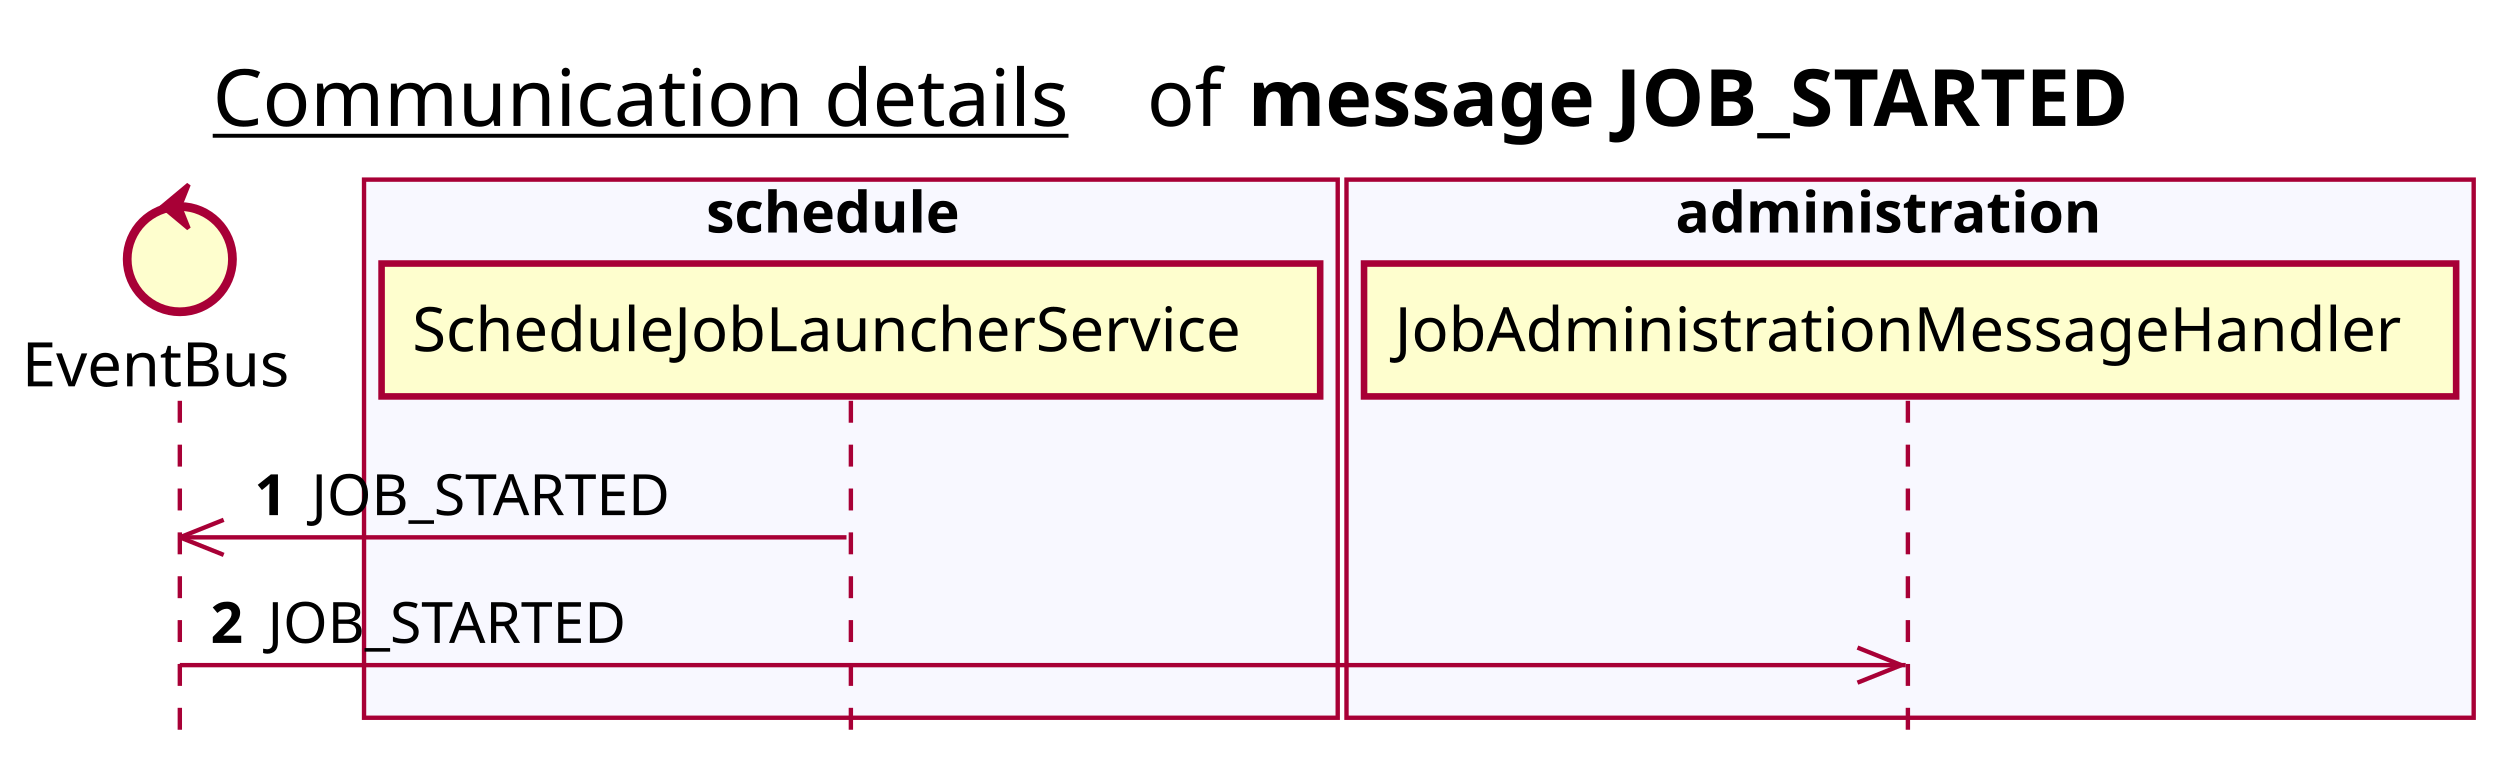
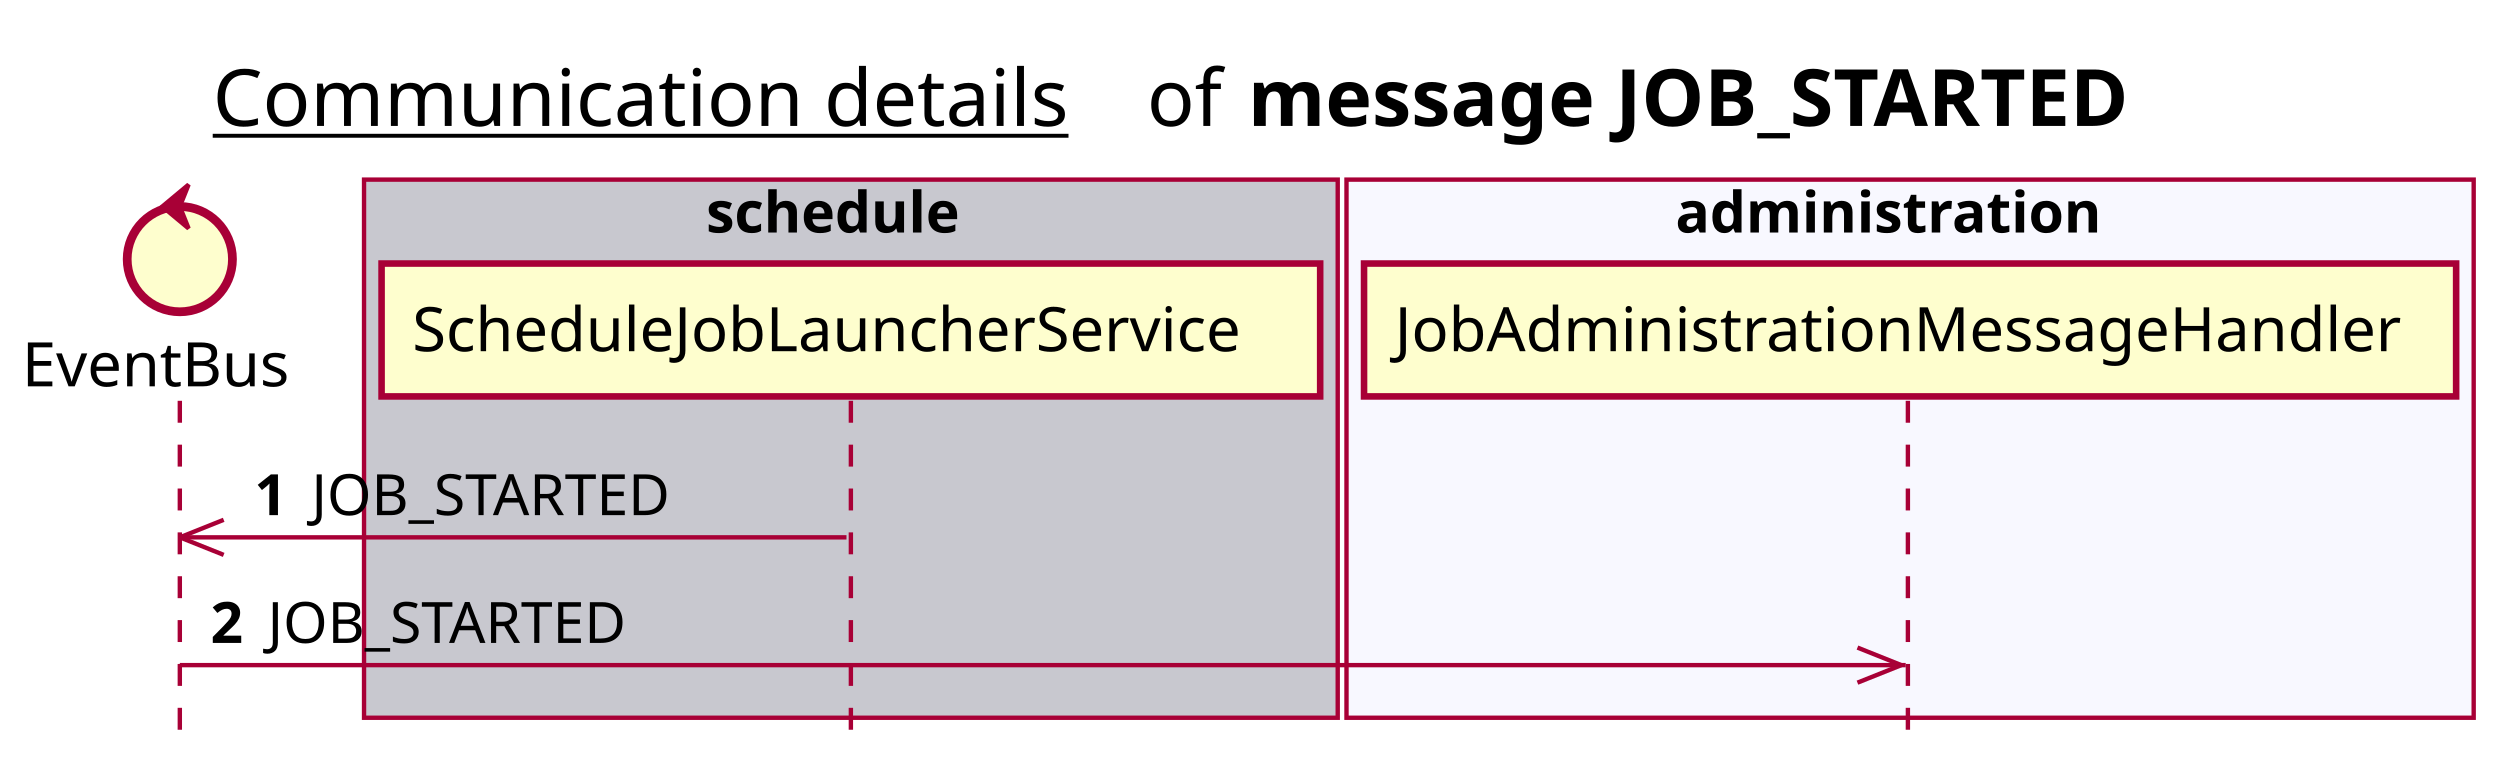
<svg xmlns="http://www.w3.org/2000/svg" contentScriptType="application/ecmascript" contentStyleType="text/css" height="176px" preserveAspectRatio="none" style="width:570px;height:176px;background:#FFFFFF;" version="1.1" viewBox="0 0 570 176" width="570px" zoomAndPan="magnify">
  <defs />
  <g>
    <text fill="#000000" font-family="sans-serif" font-size="18" lengthAdjust="spacing" text-decoration="underline" textLength="201" x="48.5" y="28.708">Communication details</text>
    <text fill="#000000" font-family="sans-serif" font-size="18" lengthAdjust="spacing" textLength="17" x="261.5" y="28.708">of</text>
    <text fill="#000000" font-family="sans-serif" font-size="18" font-weight="bold" lengthAdjust="spacing" textLength="232" x="284.5" y="28.708">message JOB_STARTED</text>
-     <rect fill="#F8F8FF" height="122.695" style="stroke:#A80036;stroke-width:1.0;" width="222" x="83" y="40.953" />
+     <rect fill="#C8C8CF" height="122.695" style="stroke:#A80036;stroke-width:1.0;" width="222" x="83" y="40.953" />
    <text fill="#000000" font-family="sans-serif" font-size="13" font-weight="bold" lengthAdjust="spacing" textLength="66" x="161" y="53.02">schedule</text>
    <rect fill="#F8F8FF" height="122.695" style="stroke:#A80036;stroke-width:1.0;" width="257" x="307" y="40.953" />
    <text fill="#000000" font-family="sans-serif" font-size="13" font-weight="bold" lengthAdjust="spacing" textLength="107" x="382" y="53.02">administration</text>
    <line style="stroke:#A80036;stroke-width:1.0;stroke-dasharray:5.0,5.0;" x1="41" x2="41" y1="91.383" y2="169.648" />
    <line style="stroke:#A80036;stroke-width:1.0;stroke-dasharray:5.0,5.0;" x1="194" x2="194" y1="91.383" y2="169.648" />
    <line style="stroke:#A80036;stroke-width:1.0;stroke-dasharray:5.0,5.0;" x1="435" x2="435" y1="91.383" y2="169.648" />
    <text fill="#000000" font-family="sans-serif" font-size="14" lengthAdjust="spacing" textLength="66" x="5" y="88.081">EventBus</text>
    <ellipse cx="41" cy="59.086" fill="#FEFECE" rx="12" ry="12" style="stroke:#A80036;stroke-width:2.0;" />
    <polygon fill="#A80036" points="37,47.086,43,42.086,41,47.086,43,52.086,37,47.086" style="stroke:#A80036;stroke-width:1.0;" />
    <rect fill="#FEFECE" height="30.297" style="stroke:#A80036;stroke-width:1.5;" width="214" x="87" y="60.086" />
    <text fill="#000000" font-family="sans-serif" font-size="14" lengthAdjust="spacing" textLength="200" x="94" y="80.081">ScheduleJobLauncherService</text>
    <rect fill="#FEFECE" height="30.297" style="stroke:#A80036;stroke-width:1.5;" width="249" x="311" y="60.086" />
    <text fill="#000000" font-family="sans-serif" font-size="14" lengthAdjust="spacing" textLength="235" x="318" y="80.081">JobAdministrationMessageHandler</text>
    <line style="stroke:#A80036;stroke-width:1.0;" x1="41" x2="51" y1="122.516" y2="118.516" />
    <line style="stroke:#A80036;stroke-width:1.0;" x1="41" x2="51" y1="122.516" y2="126.516" />
    <line style="stroke:#A80036;stroke-width:1.0;" x1="41" x2="193" y1="122.516" y2="122.516" />
    <text fill="#000000" font-family="sans-serif" font-size="13" font-weight="bold" lengthAdjust="spacing" textLength="9" x="58" y="117.45">1</text>
    <text fill="#000000" font-family="sans-serif" font-size="13" lengthAdjust="spacing" textLength="87" x="71" y="117.45">JOB_STARTED</text>
    <line style="stroke:#A80036;stroke-width:1.0;" x1="433.5" x2="423.5" y1="151.648" y2="147.648" />
    <line style="stroke:#A80036;stroke-width:1.0;" x1="433.5" x2="423.5" y1="151.648" y2="155.648" />
    <line style="stroke:#A80036;stroke-width:1.0;" x1="41" x2="434.5" y1="151.648" y2="151.648" />
    <text fill="#000000" font-family="sans-serif" font-size="13" font-weight="bold" lengthAdjust="spacing" textLength="9" x="48" y="146.583">2</text>
    <text fill="#000000" font-family="sans-serif" font-size="13" lengthAdjust="spacing" textLength="87" x="61" y="146.583">JOB_STARTED</text>
  </g>
</svg>
